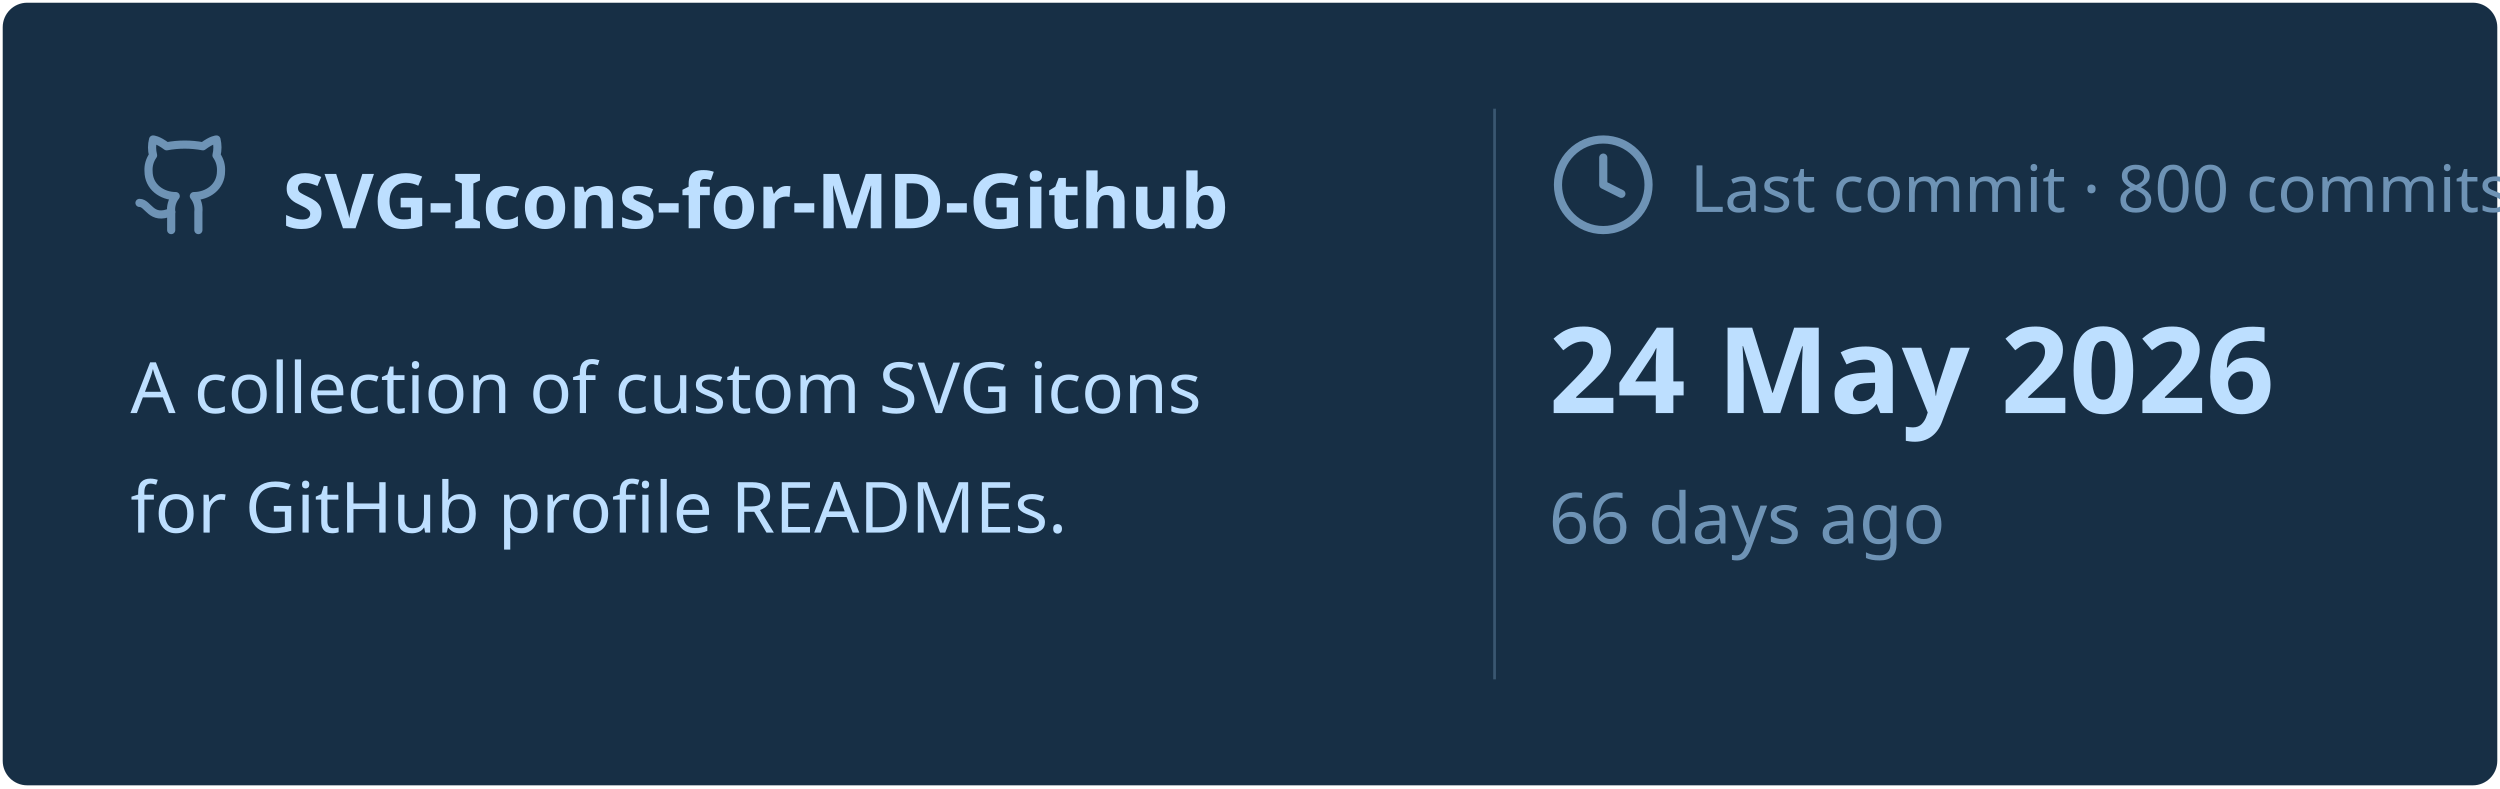
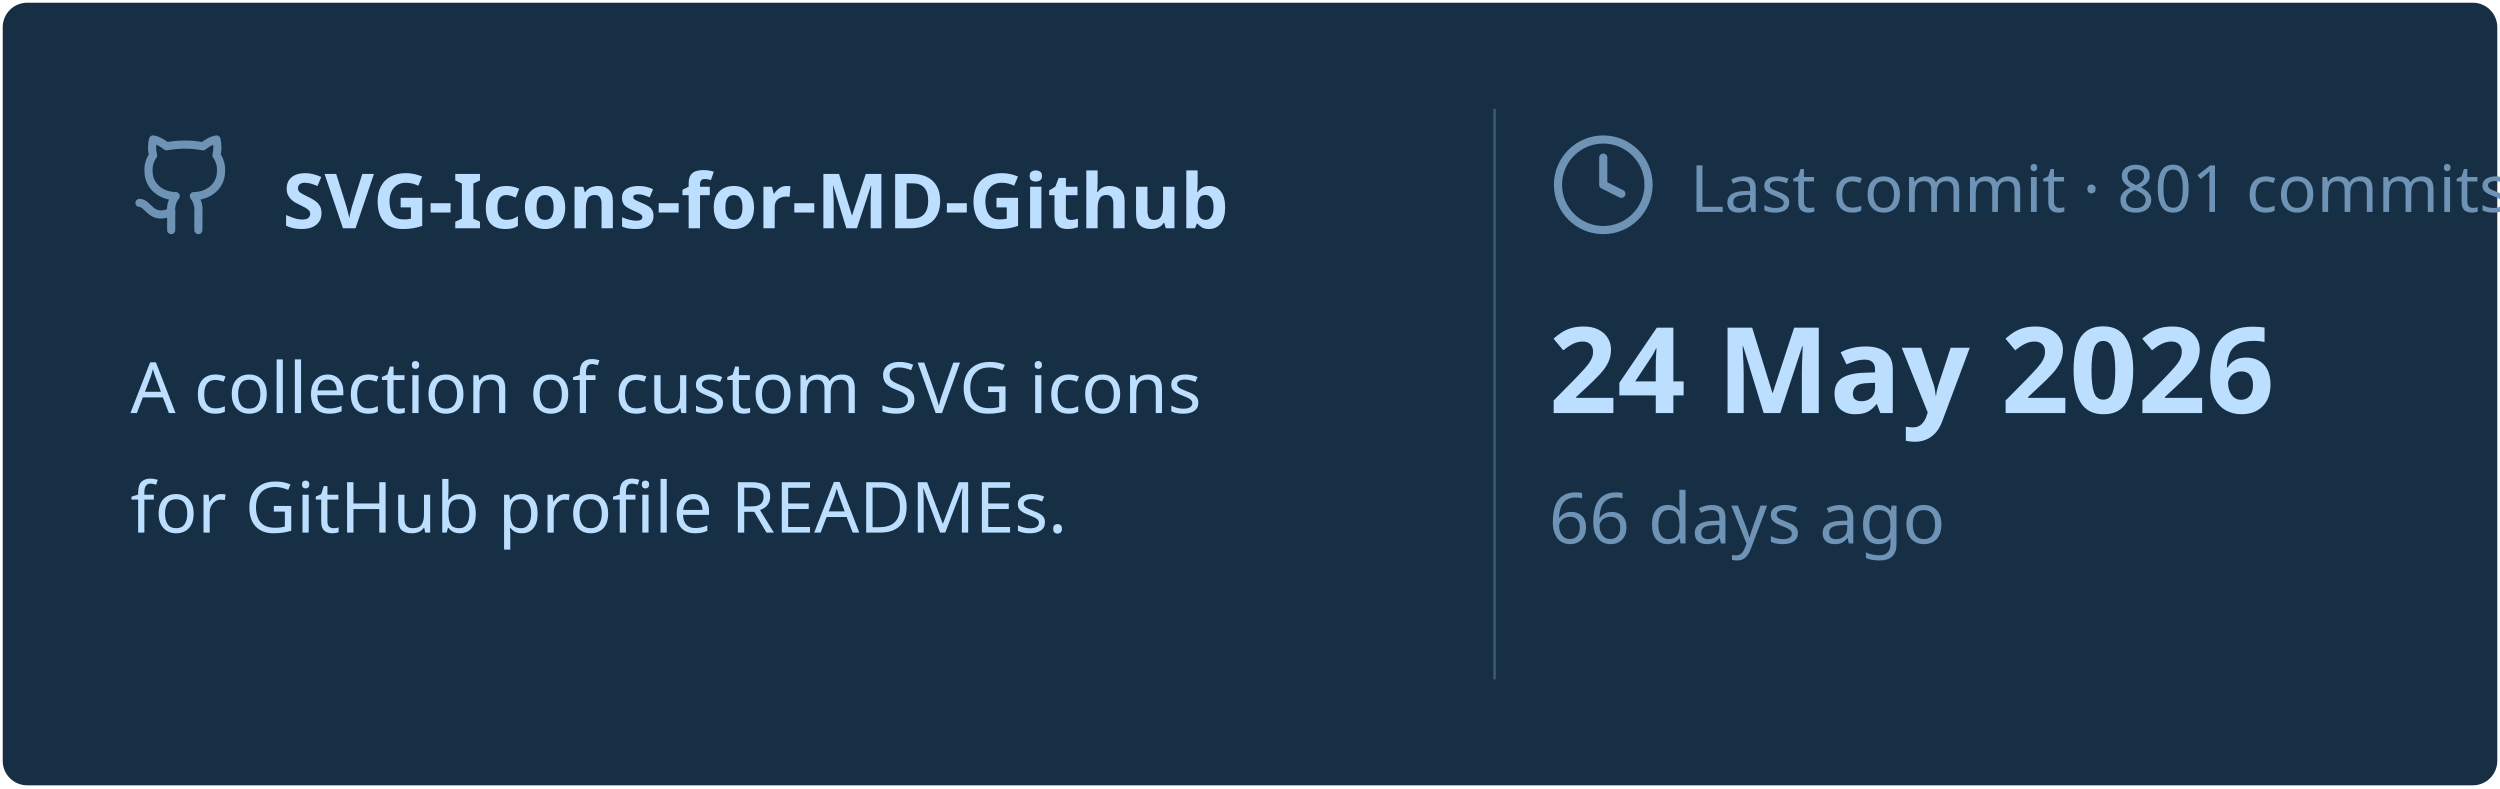
<svg xmlns="http://www.w3.org/2000/svg" viewBox="0 0 460 145" width="460px" height="145px">
  <rect stroke="#000000" stroke-opacity="0" fill="#172F45" rx="4.5" x="0.5" y="0.5" width="459" height="144" />
  <g transform="translate(24, 42)">
    <svg x="0" y="-18" width="20" height="20" viewBox="0 0 24 24" fill="none" stroke="#6E93B5" stroke-width="1.8" stroke-linecap="round" stroke-linejoin="round">
      <path d="M15 22v-4a4.8 4.8 0 0 0-1-3.5c3 0 6-2 6-5.5.08-1.25-.27-2.48-1-3.5.28-1.15.28-2.35 0-3.5 0 0-1 0-3 1.5-2.64-.5-5.36-.5-8 0C6 2 5 2 5 2c-.3 1.15-.3 2.35 0 3.5A5.403 5.403 0 0 0 4 9c0 3.5 3 5.5 6 5.5-.39.49-.68 1.05-.85 1.65-.17.6-.22 1.23-.15 1.85v4" />
      <path d="M9 18c-4.51 2-5-2-7-2" />
    </svg>
    <text x="28" y="0" font-family="&quot;Segoe UI&quot;, Ubuntu, sans-serif" font-size="14" font-weight="700" fill="#BDDFFF">SVG-Icons-for-MD-Github</text>
  </g>
  <text x="24" y="76" font-family="&quot;Segoe UI&quot;, Ubuntu, sans-serif" font-size="13" font-weight="400" fill="#BDDFFF">A collection of custom SVG icons</text>
  <text x="24" y="98" font-family="&quot;Segoe UI&quot;, Ubuntu, sans-serif" font-size="13" font-weight="400" fill="#BDDFFF">for GitHub profile READMEs.</text>
  <line x1="275" y1="20" x2="275" y2="125" stroke="#6E93B5" stroke-width="0.5" stroke-opacity="0.4" />
  <svg x="285" y="24" width="20" height="20" viewBox="0 0 24 24" fill="none" stroke="#6E93B5" stroke-width="1.8" stroke-linecap="round" stroke-linejoin="round">
    <circle cx="12" cy="12" r="10" />
    <polyline points="12 6 12 12 16 14" />
  </svg>
-   <text x="311" y="39" font-family="&quot;Segoe UI&quot;, Ubuntu, sans-serif" font-size="12" font-weight="400" fill="#6E93B5">Last commit · 800 commits</text>
+   <text x="311" y="39" font-family="&quot;Segoe UI&quot;, Ubuntu, sans-serif" font-size="12" font-weight="400" fill="#6E93B5">Last commit · 801 commits</text>
  <text x="285" y="76" font-family="&quot;Segoe UI&quot;, Ubuntu, sans-serif" font-size="22" font-weight="700" fill="#BDDFFF">24 May 2026</text>
  <text x="285" y="100" font-family="&quot;Segoe UI&quot;, Ubuntu, sans-serif" font-size="13" font-weight="400" fill="#6E93B5">66 days ago</text>
</svg>
